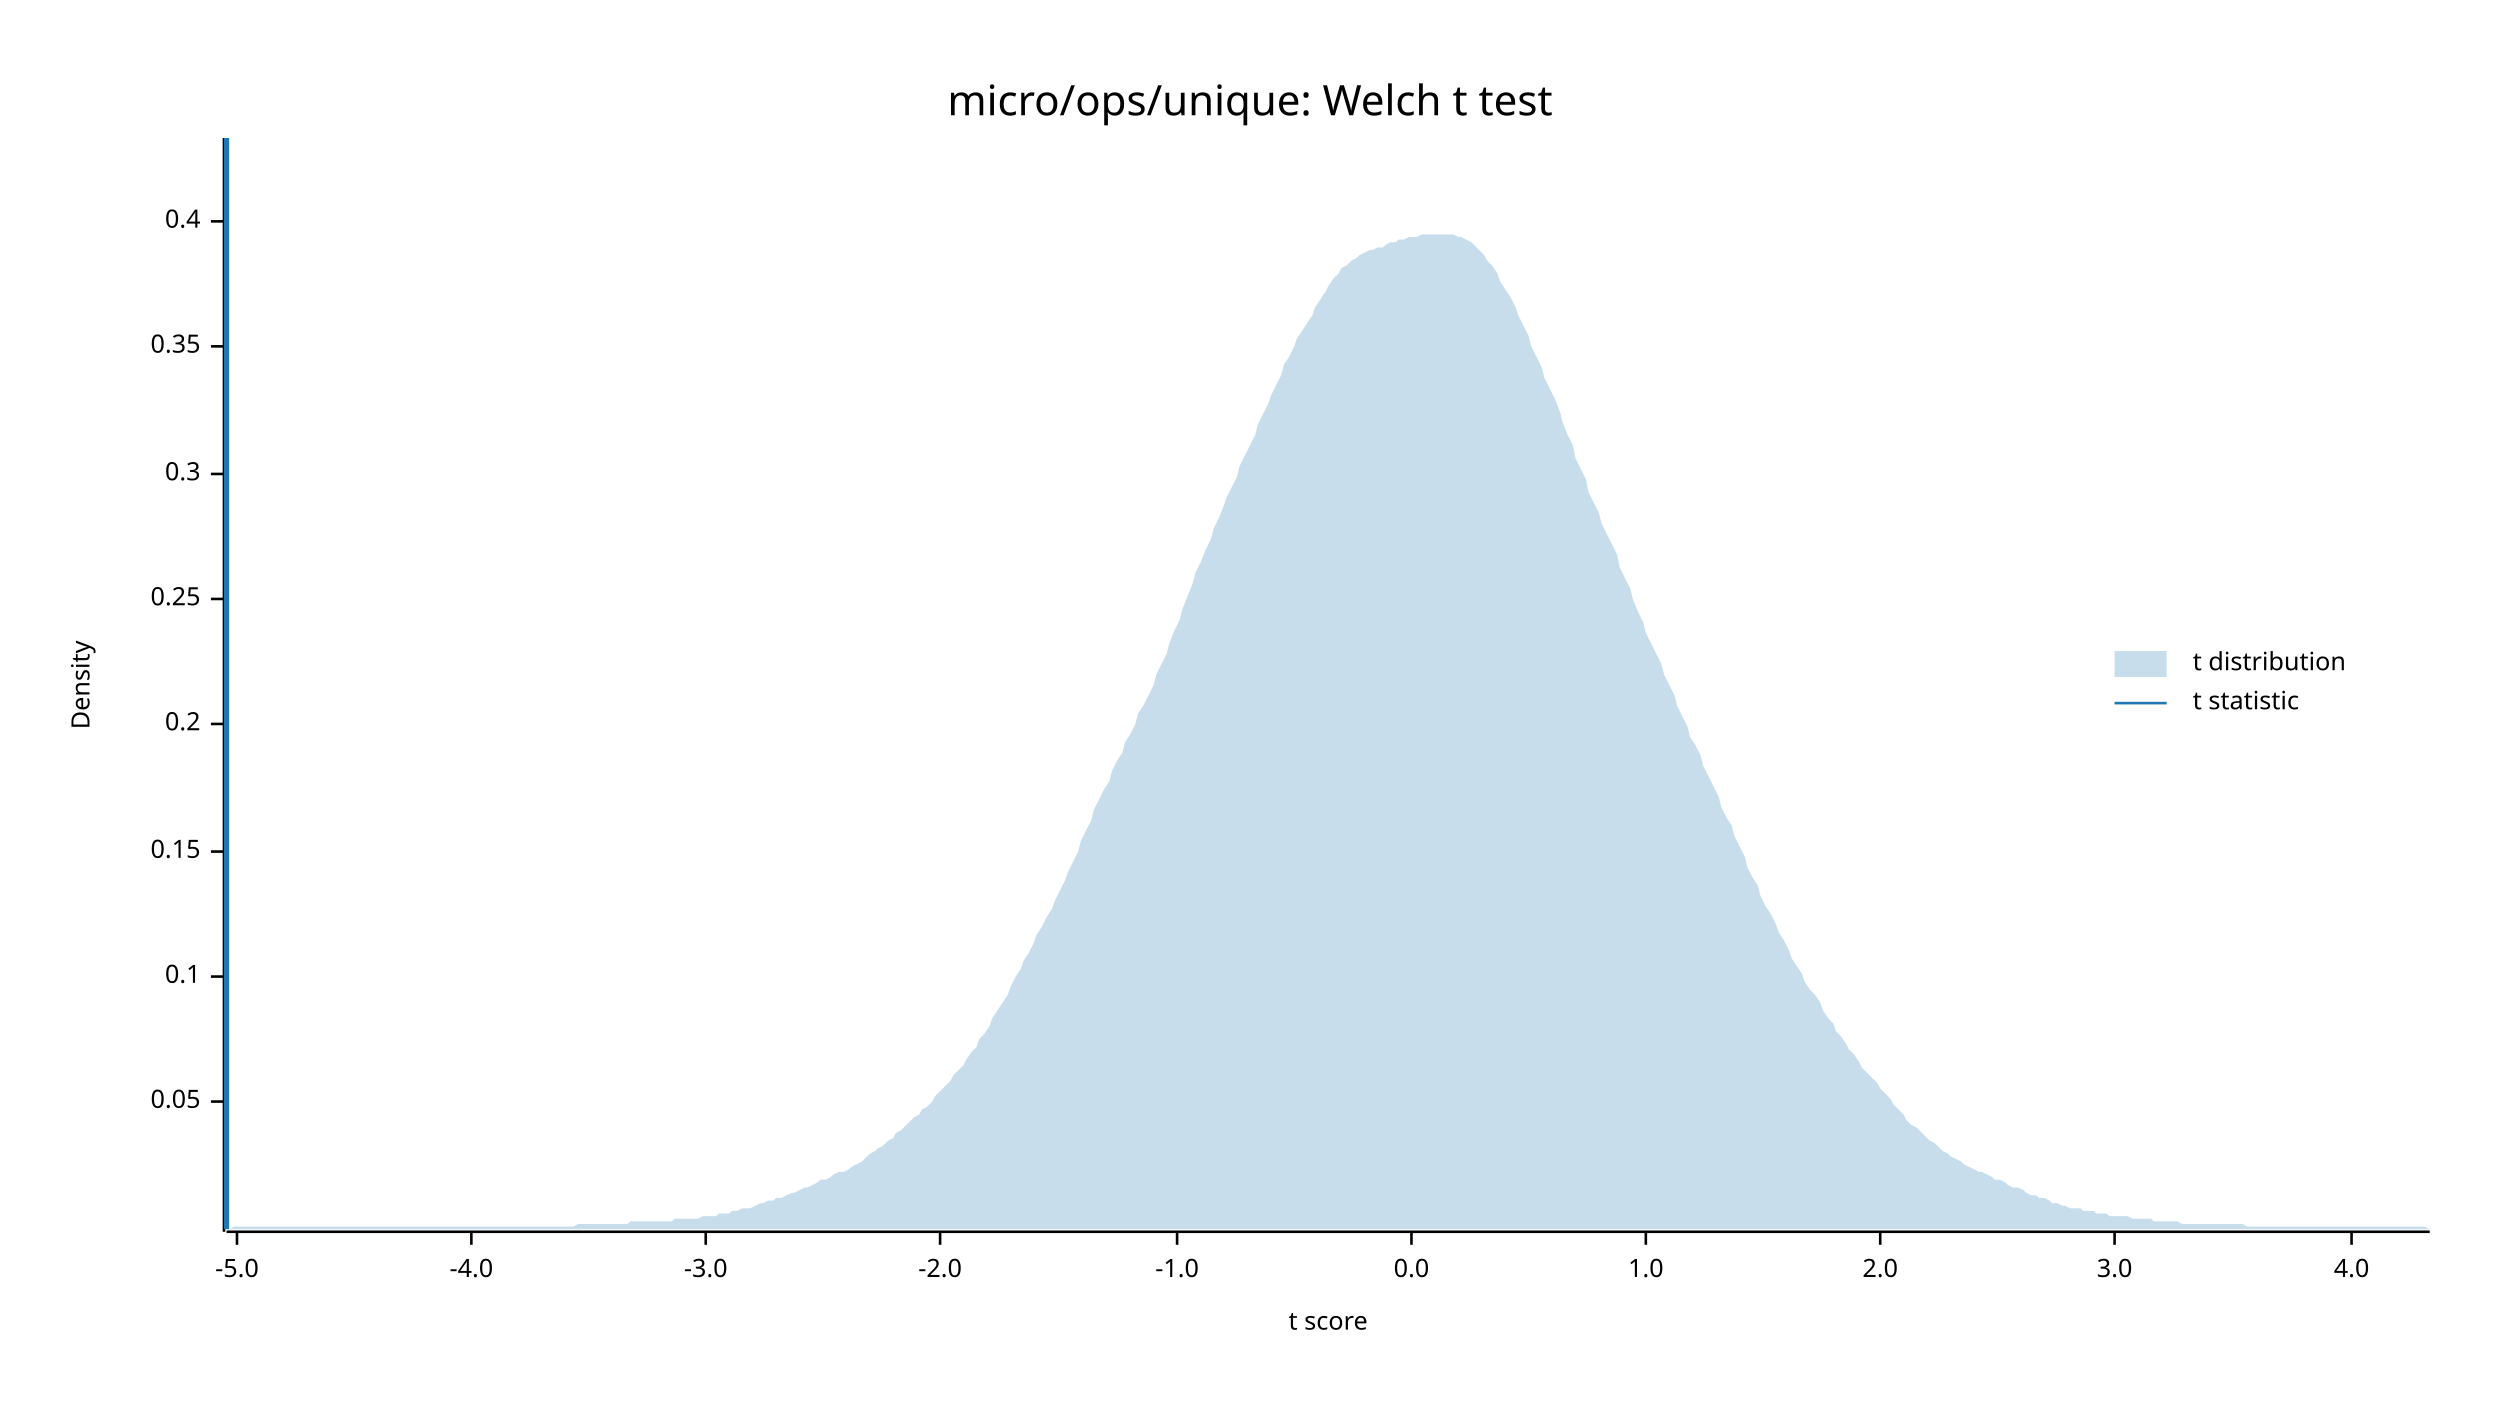
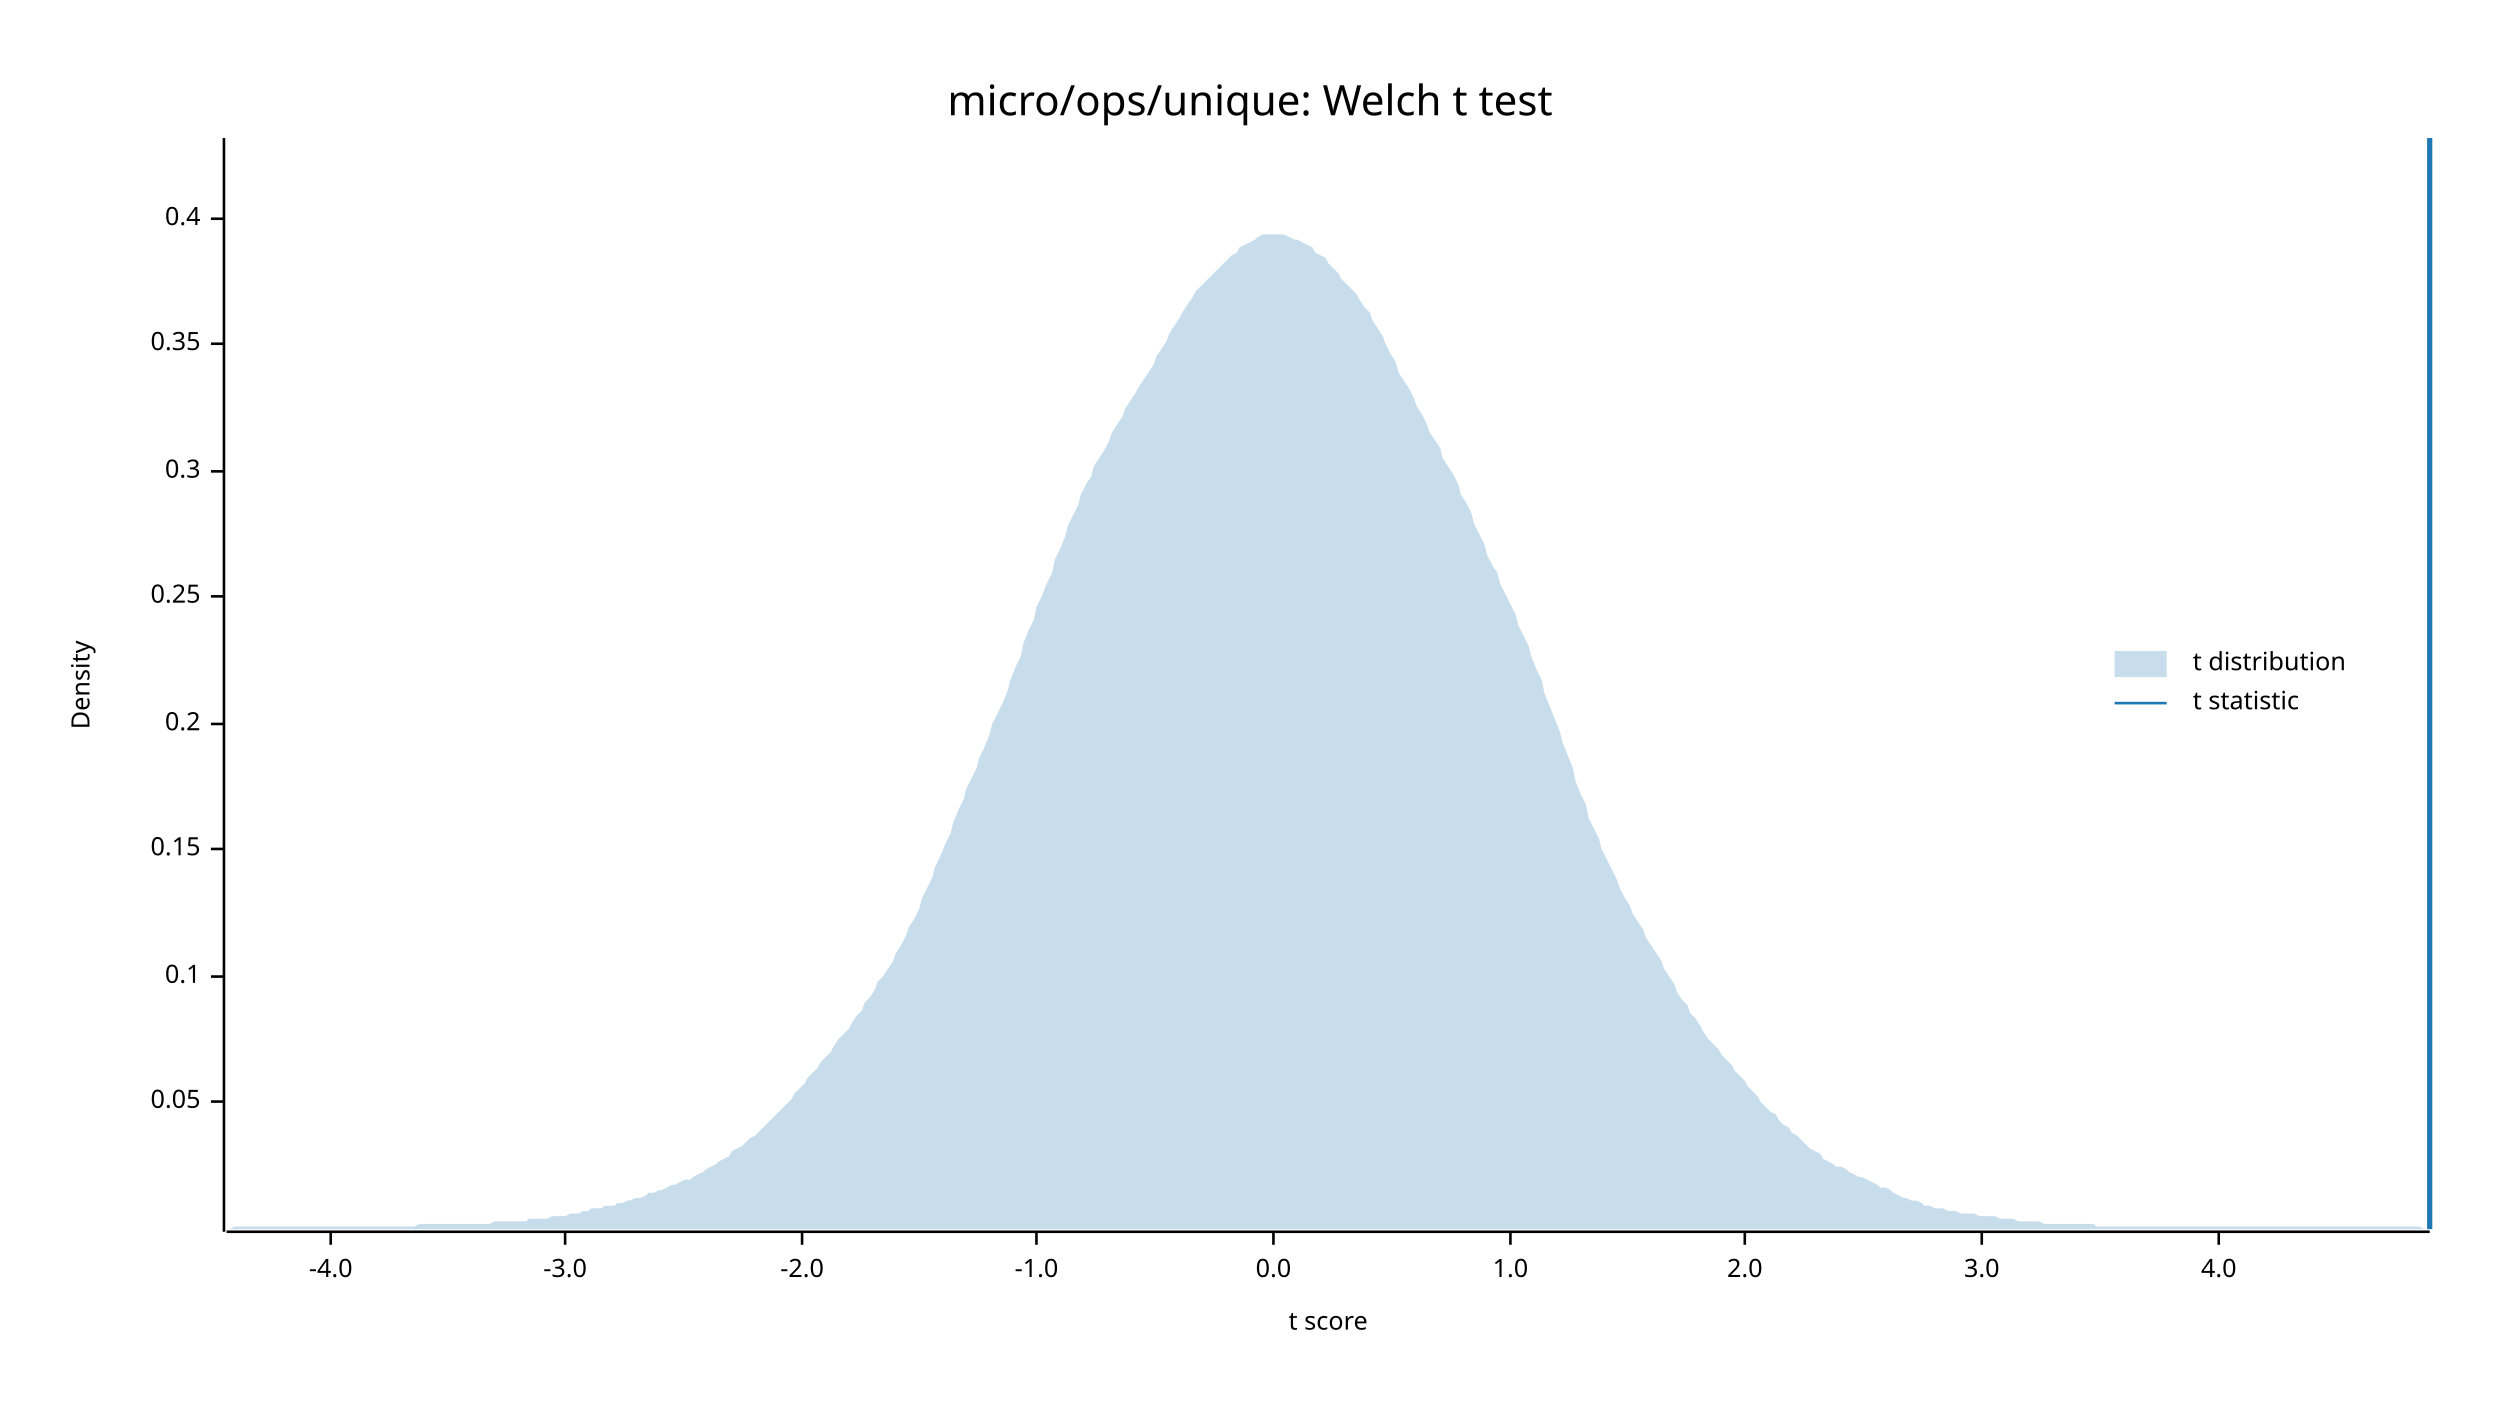
<svg xmlns="http://www.w3.org/2000/svg" width="960" height="540" viewBox="0 0 960 540">
  <text x="480" y="32" dy="0.76em" text-anchor="middle" font-family="sans-serif" font-size="16.129" opacity="1" fill="#000000">
micro/ops/unique: Welch t test
</text>
  <text x="27" y="263" dy="0.76em" text-anchor="middle" font-family="sans-serif" font-size="9.677" opacity="1" fill="#000000" transform="rotate(270, 27, 263)">
Density
</text>
  <text x="510" y="513" dy="-0.5ex" text-anchor="middle" font-family="sans-serif" font-size="9.677" opacity="1" fill="#000000">
t score
</text>
  <polyline fill="none" opacity="1" stroke="#000000" stroke-width="1" points="86,53 86,473 " />
  <text x="77" y="423" dy="0.5ex" text-anchor="end" font-family="sans-serif" font-size="9.677" opacity="1" fill="#000000">
0.05
</text>
  <polyline fill="none" opacity="1" stroke="#000000" stroke-width="1" points="81,423 86,423 " />
  <text x="77" y="375" dy="0.5ex" text-anchor="end" font-family="sans-serif" font-size="9.677" opacity="1" fill="#000000">
0.1
</text>
  <polyline fill="none" opacity="1" stroke="#000000" stroke-width="1" points="81,375 86,375 " />
-   <text x="77" y="327" dy="0.5ex" text-anchor="end" font-family="sans-serif" font-size="9.677" opacity="1" fill="#000000">
+   <text x="77" y="326" dy="0.5ex" text-anchor="end" font-family="sans-serif" font-size="9.677" opacity="1" fill="#000000">
0.15
</text>
-   <polyline fill="none" opacity="1" stroke="#000000" stroke-width="1" points="81,327 86,327 " />
+   <polyline fill="none" opacity="1" stroke="#000000" stroke-width="1" points="81,326 86,326 " />
  <text x="77" y="278" dy="0.5ex" text-anchor="end" font-family="sans-serif" font-size="9.677" opacity="1" fill="#000000">
0.2
</text>
  <polyline fill="none" opacity="1" stroke="#000000" stroke-width="1" points="81,278 86,278 " />
-   <text x="77" y="230" dy="0.5ex" text-anchor="end" font-family="sans-serif" font-size="9.677" opacity="1" fill="#000000">
+   <text x="77" y="229" dy="0.5ex" text-anchor="end" font-family="sans-serif" font-size="9.677" opacity="1" fill="#000000">
0.25
</text>
-   <polyline fill="none" opacity="1" stroke="#000000" stroke-width="1" points="81,230 86,230 " />
-   <text x="77" y="182" dy="0.5ex" text-anchor="end" font-family="sans-serif" font-size="9.677" opacity="1" fill="#000000">
+   <polyline fill="none" opacity="1" stroke="#000000" stroke-width="1" points="81,229 86,229 " />
+   <text x="77" y="181" dy="0.5ex" text-anchor="end" font-family="sans-serif" font-size="9.677" opacity="1" fill="#000000">
0.3
</text>
-   <polyline fill="none" opacity="1" stroke="#000000" stroke-width="1" points="81,182 86,182 " />
-   <text x="77" y="133" dy="0.5ex" text-anchor="end" font-family="sans-serif" font-size="9.677" opacity="1" fill="#000000">
+   <polyline fill="none" opacity="1" stroke="#000000" stroke-width="1" points="81,181 86,181 " />
+   <text x="77" y="132" dy="0.5ex" text-anchor="end" font-family="sans-serif" font-size="9.677" opacity="1" fill="#000000">
0.35
</text>
-   <polyline fill="none" opacity="1" stroke="#000000" stroke-width="1" points="81,133 86,133 " />
-   <text x="77" y="85" dy="0.5ex" text-anchor="end" font-family="sans-serif" font-size="9.677" opacity="1" fill="#000000">
+   <polyline fill="none" opacity="1" stroke="#000000" stroke-width="1" points="81,132 86,132 " />
+   <text x="77" y="84" dy="0.5ex" text-anchor="end" font-family="sans-serif" font-size="9.677" opacity="1" fill="#000000">
0.4
</text>
-   <polyline fill="none" opacity="1" stroke="#000000" stroke-width="1" points="81,85 86,85 " />
+   <polyline fill="none" opacity="1" stroke="#000000" stroke-width="1" points="81,84 86,84 " />
  <polyline fill="none" opacity="1" stroke="#000000" stroke-width="1" points="87,473 933,473 " />
-   <text x="91" y="483" dy="0.76em" text-anchor="middle" font-family="sans-serif" font-size="9.677" opacity="1" fill="#000000">
- -5.0
- </text>
-   <polyline fill="none" opacity="1" stroke="#000000" stroke-width="1" points="91,473 91,478 " />
-   <text x="181" y="483" dy="0.76em" text-anchor="middle" font-family="sans-serif" font-size="9.677" opacity="1" fill="#000000">
+   <text x="127" y="483" dy="0.76em" text-anchor="middle" font-family="sans-serif" font-size="9.677" opacity="1" fill="#000000">
-4.0
</text>
-   <polyline fill="none" opacity="1" stroke="#000000" stroke-width="1" points="181,473 181,478 " />
-   <text x="271" y="483" dy="0.76em" text-anchor="middle" font-family="sans-serif" font-size="9.677" opacity="1" fill="#000000">
+   <polyline fill="none" opacity="1" stroke="#000000" stroke-width="1" points="127,473 127,478 " />
+   <text x="217" y="483" dy="0.76em" text-anchor="middle" font-family="sans-serif" font-size="9.677" opacity="1" fill="#000000">
-3.0
</text>
-   <polyline fill="none" opacity="1" stroke="#000000" stroke-width="1" points="271,473 271,478 " />
-   <text x="361" y="483" dy="0.76em" text-anchor="middle" font-family="sans-serif" font-size="9.677" opacity="1" fill="#000000">
+   <polyline fill="none" opacity="1" stroke="#000000" stroke-width="1" points="217,473 217,478 " />
+   <text x="308" y="483" dy="0.76em" text-anchor="middle" font-family="sans-serif" font-size="9.677" opacity="1" fill="#000000">
-2.0
</text>
-   <polyline fill="none" opacity="1" stroke="#000000" stroke-width="1" points="361,473 361,478 " />
-   <text x="452" y="483" dy="0.76em" text-anchor="middle" font-family="sans-serif" font-size="9.677" opacity="1" fill="#000000">
+   <polyline fill="none" opacity="1" stroke="#000000" stroke-width="1" points="308,473 308,478 " />
+   <text x="398" y="483" dy="0.76em" text-anchor="middle" font-family="sans-serif" font-size="9.677" opacity="1" fill="#000000">
-1.0
</text>
-   <polyline fill="none" opacity="1" stroke="#000000" stroke-width="1" points="452,473 452,478 " />
-   <text x="542" y="483" dy="0.76em" text-anchor="middle" font-family="sans-serif" font-size="9.677" opacity="1" fill="#000000">
+   <polyline fill="none" opacity="1" stroke="#000000" stroke-width="1" points="398,473 398,478 " />
+   <text x="489" y="483" dy="0.76em" text-anchor="middle" font-family="sans-serif" font-size="9.677" opacity="1" fill="#000000">
0.0
</text>
-   <polyline fill="none" opacity="1" stroke="#000000" stroke-width="1" points="542,473 542,478 " />
-   <text x="632" y="483" dy="0.76em" text-anchor="middle" font-family="sans-serif" font-size="9.677" opacity="1" fill="#000000">
+   <polyline fill="none" opacity="1" stroke="#000000" stroke-width="1" points="489,473 489,478 " />
+   <text x="580" y="483" dy="0.76em" text-anchor="middle" font-family="sans-serif" font-size="9.677" opacity="1" fill="#000000">
1.0
</text>
-   <polyline fill="none" opacity="1" stroke="#000000" stroke-width="1" points="632,473 632,478 " />
-   <text x="722" y="483" dy="0.76em" text-anchor="middle" font-family="sans-serif" font-size="9.677" opacity="1" fill="#000000">
+   <polyline fill="none" opacity="1" stroke="#000000" stroke-width="1" points="580,473 580,478 " />
+   <text x="670" y="483" dy="0.76em" text-anchor="middle" font-family="sans-serif" font-size="9.677" opacity="1" fill="#000000">
2.0
</text>
-   <polyline fill="none" opacity="1" stroke="#000000" stroke-width="1" points="722,473 722,478 " />
-   <text x="812" y="483" dy="0.76em" text-anchor="middle" font-family="sans-serif" font-size="9.677" opacity="1" fill="#000000">
+   <polyline fill="none" opacity="1" stroke="#000000" stroke-width="1" points="670,473 670,478 " />
+   <text x="761" y="483" dy="0.76em" text-anchor="middle" font-family="sans-serif" font-size="9.677" opacity="1" fill="#000000">
3.0
</text>
-   <polyline fill="none" opacity="1" stroke="#000000" stroke-width="1" points="812,473 812,478 " />
-   <text x="903" y="483" dy="0.76em" text-anchor="middle" font-family="sans-serif" font-size="9.677" opacity="1" fill="#000000">
+   <polyline fill="none" opacity="1" stroke="#000000" stroke-width="1" points="761,473 761,478 " />
+   <text x="852" y="483" dy="0.76em" text-anchor="middle" font-family="sans-serif" font-size="9.677" opacity="1" fill="#000000">
4.0
</text>
-   <polyline fill="none" opacity="1" stroke="#000000" stroke-width="1" points="903,473 903,478 " />
-   <polygon opacity="0.25" fill="#1F78B4" points="87,472 88,472 90,471 92,471 93,471 95,471 97,471 98,471 100,471 102,471 103,471 105,471 107,471 109,471 110,471 112,471 114,471 115,471 117,471 119,471 120,471 122,471 124,471 125,471 127,471 129,471 131,471 132,471 134,471 136,471 137,471 139,471 141,471 142,471 144,471 146,471 148,471 149,471 151,471 153,471 154,471 156,471 158,471 159,471 161,471 163,471 164,471 166,471 168,471 170,471 171,471 173,471 175,471 176,471 178,471 180,471 181,471 183,471 185,471 187,471 188,471 190,471 192,471 193,471 195,471 197,471 198,471 200,471 202,471 203,471 205,471 207,471 209,471 210,471 212,471 214,471 215,471 217,471 219,471 220,471 222,470 224,470 226,470 227,470 229,470 231,470 232,470 234,470 236,470 237,470 239,470 241,470 242,469 244,469 246,469 248,469 249,469 251,469 253,469 254,469 256,469 258,469 259,468 261,468 263,468 265,468 266,468 268,468 270,467 271,467 273,467 275,467 276,466 278,466 280,466 281,465 283,465 285,464 287,464 288,464 290,463 292,462 293,462 295,461 297,461 298,460 300,460 302,459 304,458 305,458 307,457 309,456 310,456 312,455 314,454 315,453 317,453 319,452 320,451 322,450 324,450 326,449 327,448 329,447 331,446 332,445 334,443 336,442 337,441 339,440 341,438 343,437 344,435 346,434 348,432 349,431 351,429 353,428 354,426 356,425 358,423 359,421 361,419 363,417 365,415 366,413 368,411 370,409 371,407 373,404 375,402 376,399 378,397 380,394 381,391 383,388 385,385 387,382 388,379 390,375 392,372 393,369 395,366 397,362 398,359 400,356 402,352 404,349 405,346 407,342 409,338 410,335 412,331 414,327 415,323 417,319 419,315 420,311 422,307 424,303 426,300 427,296 429,292 431,289 432,285 434,282 436,278 437,274 439,271 441,267 443,263 444,259 446,255 448,251 449,247 451,242 453,238 454,234 456,229 458,224 459,220 461,216 463,211 465,207 466,203 468,199 470,194 471,191 473,187 475,183 476,179 478,175 480,171 482,167 483,163 485,159 487,155 488,152 490,148 492,144 493,140 495,137 497,133 498,130 500,127 502,124 504,121 505,118 507,115 509,112 510,110 512,107 514,105 515,103 517,102 519,100 521,99 522,98 524,97 526,96 527,96 529,95 531,95 532,94 534,93 536,93 537,92 539,92 541,91 543,91 544,91 546,90 548,90 549,90 551,90 553,90 554,90 556,90 558,90 560,91 561,91 563,92 565,93 566,94 568,96 570,98 571,100 573,102 575,105 576,108 578,111 580,114 582,118 583,121 585,125 587,129 588,133 590,137 592,141 593,145 595,149 597,153 599,158 600,162 602,167 604,171 605,176 607,180 609,184 610,189 612,193 614,197 615,201 617,205 619,209 621,213 622,218 624,222 626,226 627,230 629,235 631,239 632,243 634,247 636,251 638,255 639,259 641,263 643,267 644,271 646,275 648,279 649,283 651,286 653,290 654,294 656,298 658,302 660,306 661,310 663,314 665,317 666,321 668,325 670,329 671,333 673,337 675,340 676,344 678,348 680,351 682,355 683,358 685,361 687,365 688,368 690,371 692,374 693,377 695,380 697,382 699,385 700,388 702,391 704,393 705,396 707,398 709,401 710,403 712,405 714,408 715,410 717,412 719,414 721,416 722,418 724,420 726,422 727,424 729,426 731,428 732,430 734,432 736,433 738,435 739,436 741,438 743,439 744,440 746,442 748,443 749,444 751,445 753,446 754,447 756,448 758,449 760,450 761,450 763,451 765,452 766,453 768,453 770,454 771,455 773,456 775,456 777,457 778,458 780,459 782,459 783,460 785,460 787,461 788,462 790,462 792,463 793,463 795,464 797,464 799,464 800,465 802,465 804,465 805,466 807,466 809,466 810,467 812,467 814,467 816,467 817,467 819,468 821,468 822,468 824,468 826,468 827,469 829,469 831,469 832,469 834,469 836,469 838,470 839,470 841,470 843,470 844,470 846,470 848,470 849,470 851,470 853,470 855,470 856,470 858,470 860,470 861,470 863,471 865,471 866,471 868,471 870,471 871,471 873,471 875,471 877,471 878,471 880,471 882,471 883,471 885,471 887,471 888,471 890,471 892,471 894,471 895,471 897,471 899,471 900,471 902,471 904,471 905,471 907,471 909,471 910,471 912,471 914,471 916,471 917,471 919,471 921,471 922,471 924,471 926,471 927,471 929,471 931,471 933,472 933,472 87,472 " />
-   <polyline fill="none" opacity="1" stroke="#1F78B4" stroke-width="2" points="87,472 87,53 " />
+   <polyline fill="none" opacity="1" stroke="#000000" stroke-width="1" points="852,473 852,478 " />
+   <polygon opacity="0.25" fill="#1F78B4" points="87,472 88,472 90,471 92,471 93,471 95,471 97,471 98,471 100,471 102,471 103,471 105,471 107,471 109,471 110,471 112,471 114,471 115,471 117,471 119,471 120,471 122,471 124,471 125,471 127,471 129,471 131,471 132,471 134,471 136,471 137,471 139,471 141,471 142,471 144,471 146,471 148,471 149,471 151,471 153,471 154,471 156,471 158,471 159,471 161,470 163,470 164,470 166,470 168,470 170,470 171,470 173,470 175,470 176,470 178,470 180,470 181,470 183,470 185,470 187,470 188,470 190,469 192,469 193,469 195,469 197,469 198,469 200,469 202,469 203,468 205,468 207,468 209,468 210,468 212,467 214,467 215,467 217,467 219,466 220,466 222,466 224,465 226,465 227,464 229,464 231,464 232,463 234,463 236,463 237,462 239,462 241,461 242,461 244,460 246,460 248,459 249,458 251,458 253,457 254,457 256,456 258,455 259,455 261,454 263,453 265,453 266,452 268,451 270,450 271,449 273,448 275,447 276,446 278,445 280,444 281,442 283,441 285,440 287,438 288,437 290,436 292,434 293,433 295,431 297,429 298,428 300,426 302,424 304,422 305,420 307,418 309,416 310,414 312,412 314,410 315,408 317,406 319,404 320,402 322,399 324,397 326,395 327,393 329,390 331,388 332,385 334,383 336,380 337,377 339,375 341,372 343,369 344,366 346,363 348,359 349,356 351,353 353,349 354,345 356,341 358,337 359,333 361,329 363,324 365,320 366,316 368,311 370,307 371,303 373,299 375,295 376,291 378,287 380,282 381,278 383,274 385,270 387,265 388,261 390,256 392,252 393,247 395,242 397,238 398,233 400,229 402,224 404,220 405,215 407,211 409,206 410,202 412,198 414,194 415,190 417,186 419,183 420,179 422,176 424,173 426,169 427,166 429,163 431,160 432,157 434,154 436,151 437,149 439,146 441,143 443,140 444,137 446,134 448,131 449,128 451,125 453,122 454,120 456,117 458,114 459,112 461,110 463,108 465,106 466,105 468,103 470,101 471,100 473,98 475,97 476,95 478,94 480,93 482,92 483,91 485,90 487,90 488,90 490,90 492,90 493,90 495,91 497,92 498,92 500,93 502,94 504,95 505,97 507,98 509,99 510,101 512,103 514,105 515,107 517,109 519,111 521,113 522,115 524,118 526,120 527,123 529,126 531,129 532,132 534,136 536,139 537,143 539,146 541,149 543,153 544,156 546,159 548,163 549,166 551,169 553,172 554,176 556,179 558,182 560,186 561,190 563,193 565,197 566,201 568,205 570,209 571,213 573,217 575,220 576,224 578,228 580,232 582,236 583,240 585,244 587,248 588,252 590,257 592,261 593,266 595,271 597,276 599,281 600,285 602,290 604,295 605,300 607,305 609,309 610,314 612,318 614,322 615,326 617,330 619,334 621,338 622,341 624,345 626,348 627,351 629,354 631,357 632,360 634,363 636,366 638,369 639,372 641,375 643,378 644,381 646,384 648,386 649,389 651,391 653,394 654,396 656,399 658,401 660,403 661,405 663,407 665,409 666,411 668,413 670,415 671,417 673,419 675,421 676,423 678,425 680,427 682,428 683,430 685,432 687,433 688,435 690,436 692,438 693,439 695,441 697,442 699,443 700,445 702,446 704,447 705,448 707,448 709,449 710,450 712,451 714,452 715,452 717,453 719,454 721,455 722,456 724,456 726,457 727,458 729,459 731,460 732,460 734,461 736,461 738,462 739,463 741,463 743,464 744,464 746,464 748,465 749,465 751,465 753,466 754,466 756,466 758,466 760,467 761,467 763,467 765,467 766,467 768,468 770,468 771,468 773,468 775,469 777,469 778,469 780,469 782,469 783,469 785,470 787,470 788,470 790,470 792,470 793,470 795,470 797,470 799,470 800,470 802,470 804,470 805,471 807,471 809,471 810,471 812,471 814,471 816,471 817,471 819,471 821,471 822,471 824,471 826,471 827,471 829,471 831,471 832,471 834,471 836,471 838,471 839,471 841,471 843,471 844,471 846,471 848,471 849,471 851,471 853,471 855,471 856,471 858,471 860,471 861,471 863,471 865,471 866,471 868,471 870,471 871,471 873,471 875,471 877,471 878,471 880,471 882,471 883,471 885,471 887,471 888,471 890,471 892,471 894,471 895,471 897,471 899,471 900,471 902,471 904,471 905,471 907,471 909,471 910,471 912,471 914,471 916,471 917,471 919,471 921,471 922,471 924,471 926,471 927,471 929,471 931,472 933,472 933,472 87,472 " />
+   <polyline fill="none" opacity="1" stroke="#1F78B4" stroke-width="2" points="933,472 933,53 " />
  <text x="842" y="250" dy="0.76em" text-anchor="start" font-family="sans-serif" font-size="9.677" opacity="1" fill="#000000">
t distribution
</text>
  <text x="842" y="265" dy="0.76em" text-anchor="start" font-family="sans-serif" font-size="9.677" opacity="1" fill="#000000">
t statistic
</text>
  <rect x="812" y="250" width="20" height="10" opacity="0.25" fill="#1F78B4" stroke="none" />
  <polyline fill="none" opacity="1" stroke="#1F78B4" stroke-width="1" points="812,270 832,270 " />
</svg>
